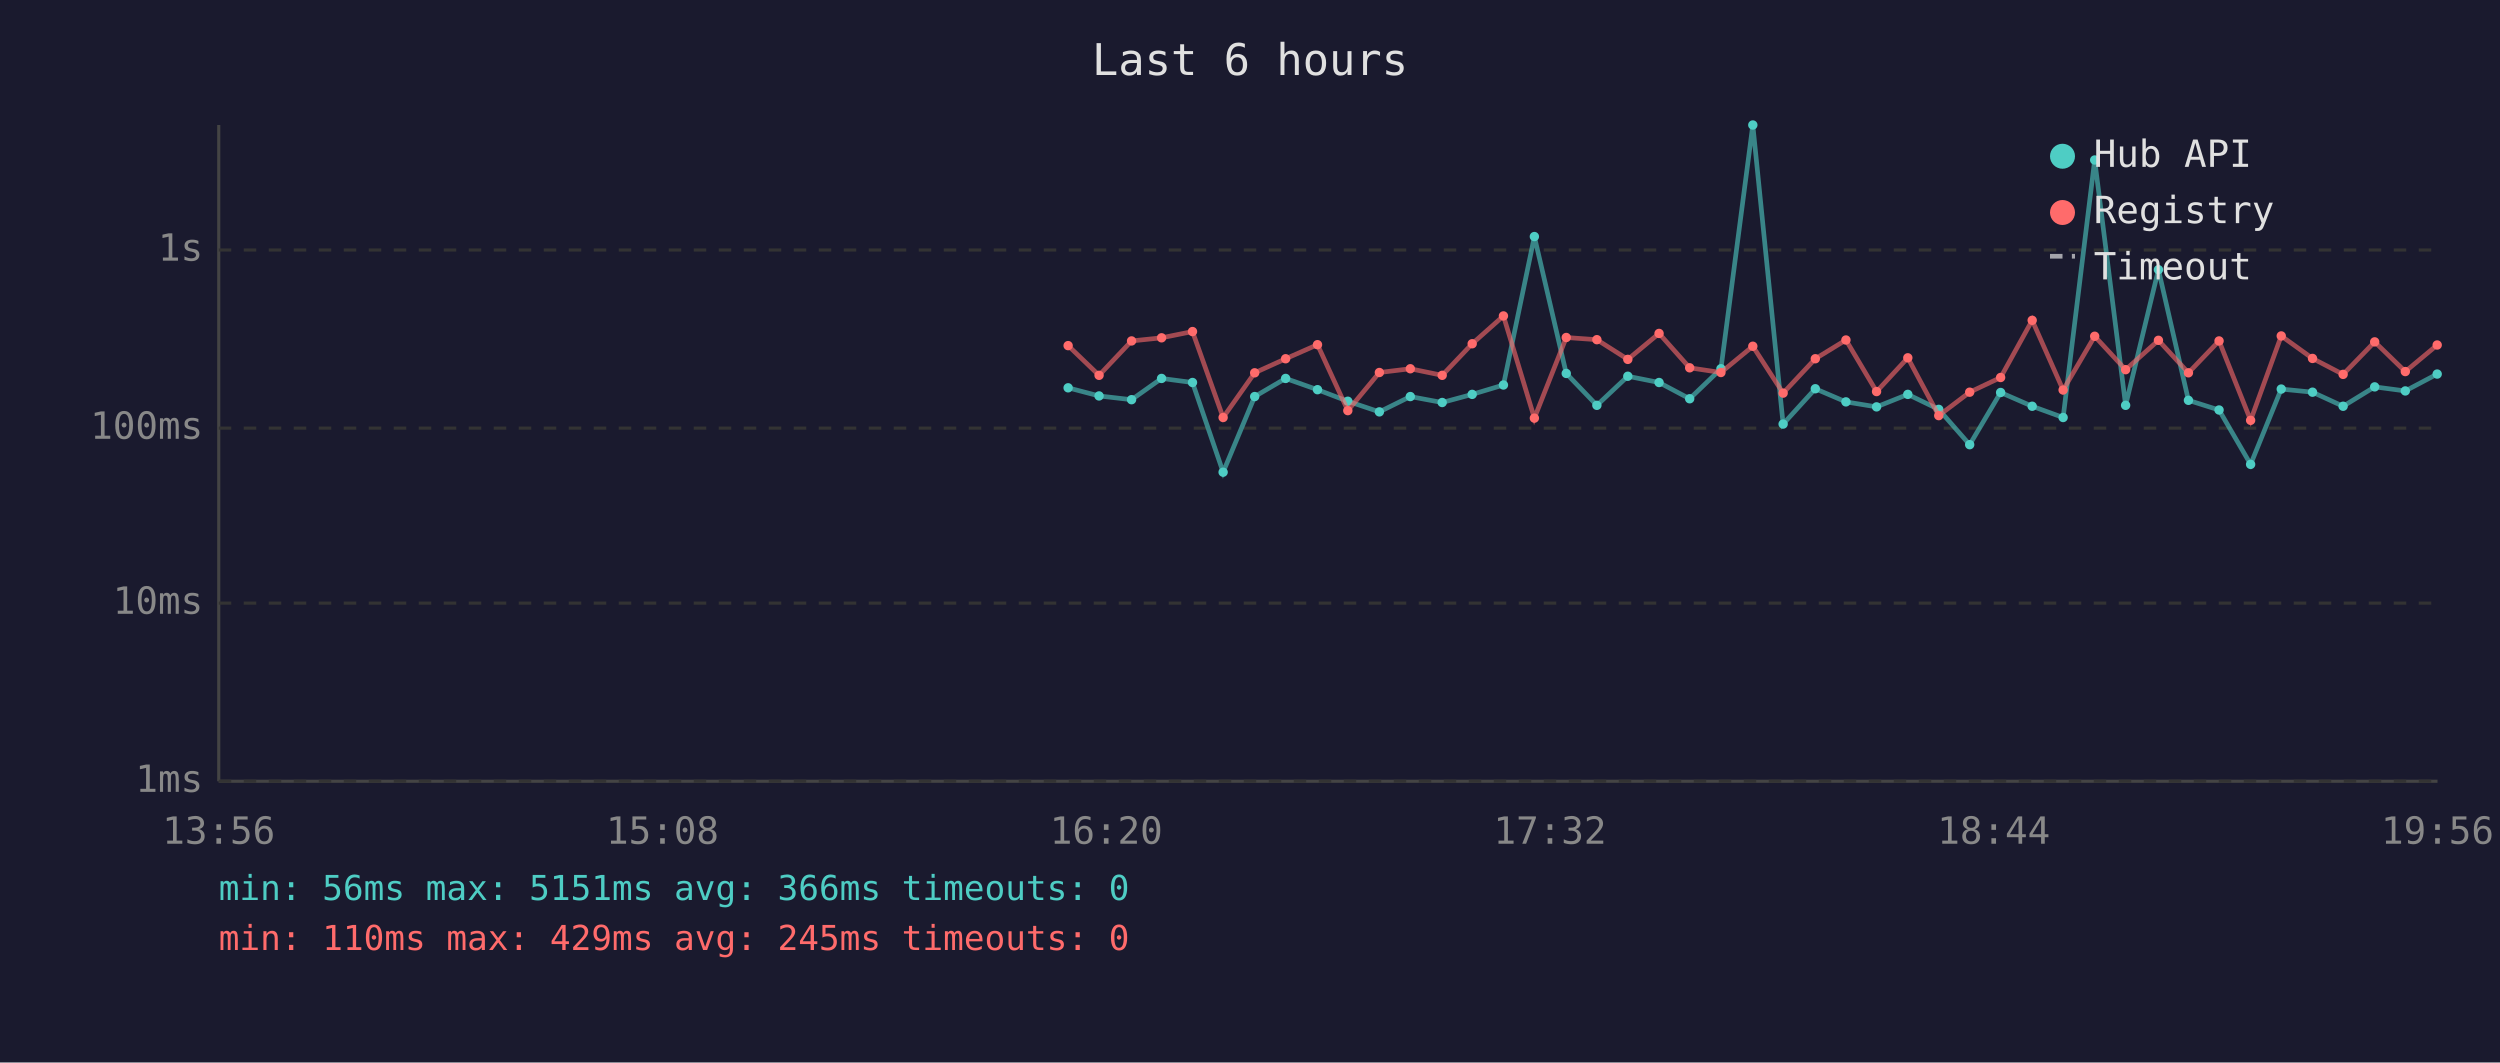
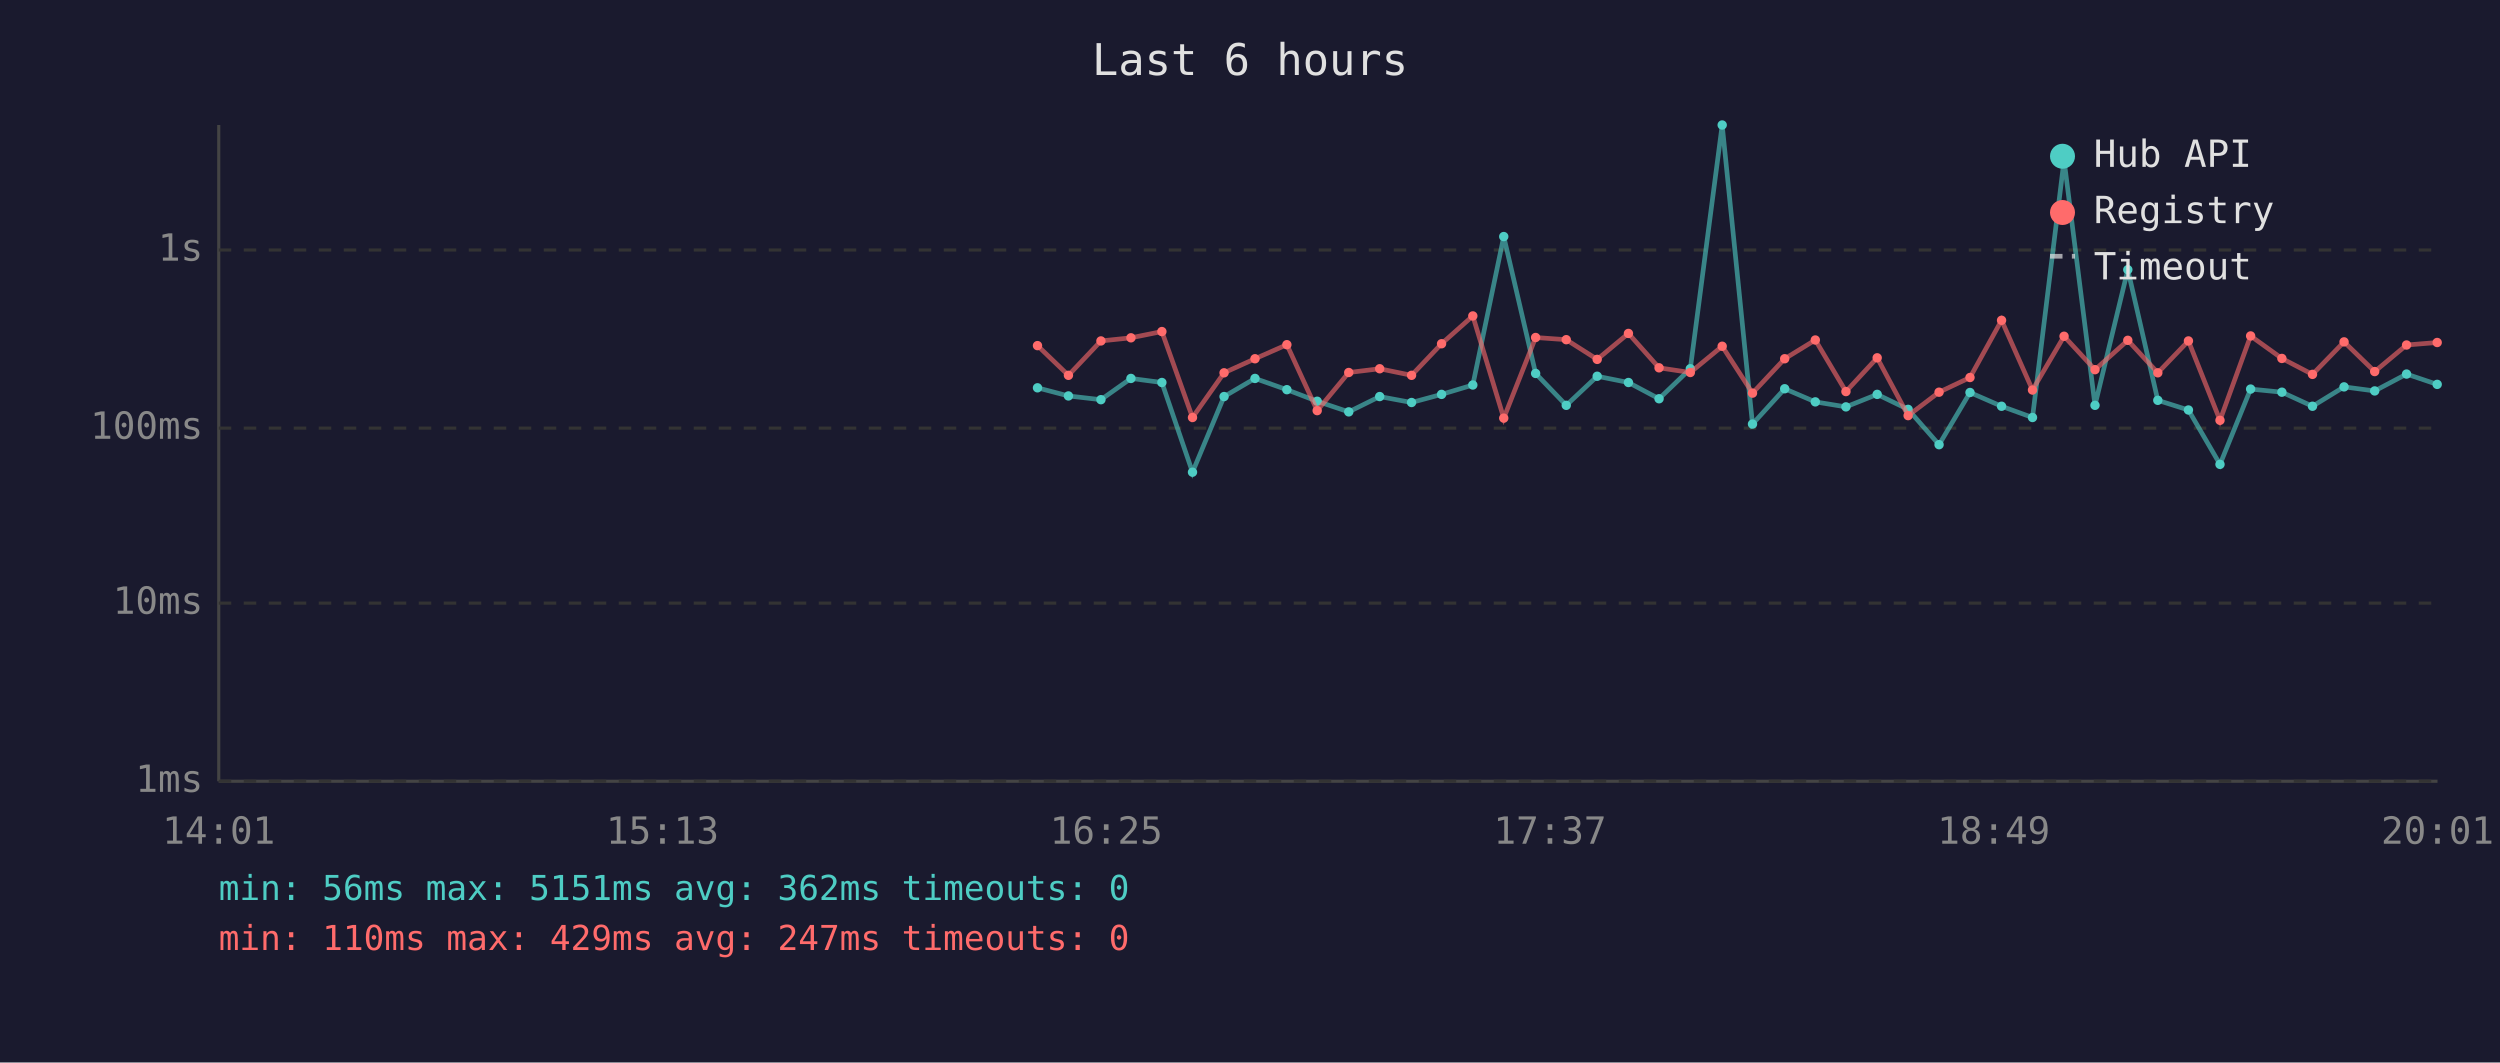
<svg xmlns="http://www.w3.org/2000/svg" viewBox="0 0 800 340" font-family="monospace" font-size="12">
  <rect width="800" height="340" fill="#1a1a2e" />
  <text x="400" y="24" fill="#e0e0e0" font-size="14" text-anchor="middle">Last 6 hours</text>
  <line x1="70" y1="40" x2="70" y2="250" stroke="#444" stroke-width="1" />
  <line x1="70" y1="250" x2="780" y2="250" stroke="#444" stroke-width="1" />
  <line x1="70" y1="250" x2="780" y2="250" stroke="#333" stroke-width="1" stroke-dasharray="4" />
  <text x="65" y="250" fill="#888" text-anchor="end" dominant-baseline="middle">1ms</text>
  <line x1="70" y1="193" x2="780" y2="193" stroke="#333" stroke-width="1" stroke-dasharray="4" />
  <text x="65" y="193" fill="#888" text-anchor="end" dominant-baseline="middle">10ms</text>
  <line x1="70" y1="137" x2="780" y2="137" stroke="#333" stroke-width="1" stroke-dasharray="4" />
  <text x="65" y="137" fill="#888" text-anchor="end" dominant-baseline="middle">100ms</text>
  <line x1="70" y1="80" x2="780" y2="80" stroke="#333" stroke-width="1" stroke-dasharray="4" />
  <text x="65" y="80" fill="#888" text-anchor="end" dominant-baseline="middle">1s</text>
-   <text x="70" y="270" fill="#888" text-anchor="middle">13:56</text>
-   <text x="212" y="270" fill="#888" text-anchor="middle">15:08</text>
-   <text x="354" y="270" fill="#888" text-anchor="middle">16:20</text>
-   <text x="496" y="270" fill="#888" text-anchor="middle">17:32</text>
-   <text x="638" y="270" fill="#888" text-anchor="middle">18:44</text>
-   <text x="780" y="270" fill="#888" text-anchor="middle">19:56</text>
-   <polyline points="341.8,124.1 351.7,126.7 362.1,127.9 371.7,121.1 381.6,122.4 391.4,151.1 401.5,126.9 411.4,121.1 421.6,124.7 431.3,128.4 441.4,131.8 451.3,126.9 461.5,128.8 471.1,126.2 481.1,123.2 491.0,75.7 501.2,119.5 511.0,129.7 520.9,120.4 530.9,122.4 540.7,127.6 550.7,118.0 560.9,40.0 570.6,135.7 580.9,124.4 590.7,128.6 600.5,130.2 610.5,126.2 620.4,131.0 630.3,142.3 640.2,125.6 650.3,130.0 660.2,133.6 670.3,51.2 680.2,129.7 690.7,86.3 700.3,128.1 710.1,131.2 720.2,148.6 730.0,124.5 740.0,125.5 749.8,130.0 759.9,123.8 769.7,125.1 779.9,119.7" fill="none" stroke="#4ecdc4" stroke-width="1.5" opacity="0.6" />
-   <circle cx="341.8" cy="124.1" r="1.5" fill="#4ecdc4" />
-   <circle cx="351.7" cy="126.7" r="1.5" fill="#4ecdc4" />
-   <circle cx="362.1" cy="127.9" r="1.5" fill="#4ecdc4" />
-   <circle cx="371.7" cy="121.1" r="1.5" fill="#4ecdc4" />
-   <circle cx="381.6" cy="122.4" r="1.5" fill="#4ecdc4" />
-   <circle cx="391.4" cy="151.1" r="1.5" fill="#4ecdc4" />
-   <circle cx="401.5" cy="126.9" r="1.5" fill="#4ecdc4" />
-   <circle cx="411.4" cy="121.1" r="1.5" fill="#4ecdc4" />
-   <circle cx="421.6" cy="124.7" r="1.5" fill="#4ecdc4" />
-   <circle cx="431.3" cy="128.4" r="1.5" fill="#4ecdc4" />
-   <circle cx="441.4" cy="131.8" r="1.5" fill="#4ecdc4" />
-   <circle cx="451.3" cy="126.9" r="1.5" fill="#4ecdc4" />
-   <circle cx="461.5" cy="128.8" r="1.5" fill="#4ecdc4" />
-   <circle cx="471.1" cy="126.2" r="1.5" fill="#4ecdc4" />
-   <circle cx="481.1" cy="123.2" r="1.5" fill="#4ecdc4" />
-   <circle cx="491.0" cy="75.7" r="1.5" fill="#4ecdc4" />
-   <circle cx="501.2" cy="119.5" r="1.5" fill="#4ecdc4" />
-   <circle cx="511.0" cy="129.7" r="1.5" fill="#4ecdc4" />
-   <circle cx="520.9" cy="120.4" r="1.5" fill="#4ecdc4" />
-   <circle cx="530.9" cy="122.4" r="1.5" fill="#4ecdc4" />
-   <circle cx="540.7" cy="127.6" r="1.5" fill="#4ecdc4" />
-   <circle cx="550.7" cy="118.0" r="1.5" fill="#4ecdc4" />
-   <circle cx="560.9" cy="40.0" r="1.5" fill="#4ecdc4" />
-   <circle cx="570.6" cy="135.7" r="1.5" fill="#4ecdc4" />
-   <circle cx="580.9" cy="124.4" r="1.5" fill="#4ecdc4" />
-   <circle cx="590.7" cy="128.6" r="1.5" fill="#4ecdc4" />
-   <circle cx="600.5" cy="130.2" r="1.5" fill="#4ecdc4" />
-   <circle cx="610.5" cy="126.2" r="1.5" fill="#4ecdc4" />
-   <circle cx="620.4" cy="131.0" r="1.5" fill="#4ecdc4" />
-   <circle cx="630.3" cy="142.3" r="1.5" fill="#4ecdc4" />
-   <circle cx="640.2" cy="125.6" r="1.5" fill="#4ecdc4" />
-   <circle cx="650.3" cy="130.0" r="1.5" fill="#4ecdc4" />
-   <circle cx="660.2" cy="133.6" r="1.5" fill="#4ecdc4" />
-   <circle cx="670.3" cy="51.2" r="1.5" fill="#4ecdc4" />
-   <circle cx="680.2" cy="129.7" r="1.5" fill="#4ecdc4" />
-   <circle cx="690.7" cy="86.3" r="1.5" fill="#4ecdc4" />
-   <circle cx="700.3" cy="128.1" r="1.5" fill="#4ecdc4" />
-   <circle cx="710.1" cy="131.2" r="1.5" fill="#4ecdc4" />
-   <circle cx="720.2" cy="148.6" r="1.5" fill="#4ecdc4" />
-   <circle cx="730.0" cy="124.5" r="1.5" fill="#4ecdc4" />
-   <circle cx="740.0" cy="125.5" r="1.5" fill="#4ecdc4" />
-   <circle cx="749.8" cy="130.0" r="1.5" fill="#4ecdc4" />
-   <circle cx="759.9" cy="123.8" r="1.5" fill="#4ecdc4" />
-   <circle cx="769.7" cy="125.1" r="1.5" fill="#4ecdc4" />
-   <circle cx="779.9" cy="119.7" r="1.5" fill="#4ecdc4" />
-   <polyline points="341.8,110.6 351.7,120.1 362.1,109.1 371.7,108.1 381.6,106.1 391.4,133.6 401.5,119.3 411.4,114.8 421.6,110.3 431.3,131.4 441.4,119.2 451.3,118.0 461.5,120.1 471.1,110.0 481.1,101.1 491.0,133.8 501.2,108.0 511.0,108.7 520.9,115.0 530.9,106.7 540.7,117.7 550.7,119.2 560.9,110.8 570.6,125.8 580.9,114.8 590.7,108.8 600.5,125.3 610.5,114.5 620.4,133.0 630.3,125.5 640.2,120.8 650.3,102.5 660.2,124.8 670.3,107.6 680.2,118.3 690.7,108.9 700.3,119.3 710.1,109.1 720.2,134.5 730.0,107.5 740.0,114.7 749.8,119.8 759.9,109.4 769.7,118.9 779.9,110.4" fill="none" stroke="#ff6b6b" stroke-width="1.5" opacity="0.6" />
-   <circle cx="341.8" cy="110.6" r="1.5" fill="#ff6b6b" />
-   <circle cx="351.7" cy="120.1" r="1.5" fill="#ff6b6b" />
-   <circle cx="362.1" cy="109.1" r="1.5" fill="#ff6b6b" />
-   <circle cx="371.7" cy="108.1" r="1.5" fill="#ff6b6b" />
-   <circle cx="381.6" cy="106.1" r="1.5" fill="#ff6b6b" />
-   <circle cx="391.4" cy="133.6" r="1.5" fill="#ff6b6b" />
-   <circle cx="401.5" cy="119.3" r="1.5" fill="#ff6b6b" />
-   <circle cx="411.4" cy="114.8" r="1.5" fill="#ff6b6b" />
-   <circle cx="421.6" cy="110.3" r="1.5" fill="#ff6b6b" />
-   <circle cx="431.3" cy="131.4" r="1.5" fill="#ff6b6b" />
-   <circle cx="441.4" cy="119.2" r="1.5" fill="#ff6b6b" />
-   <circle cx="451.3" cy="118.0" r="1.5" fill="#ff6b6b" />
-   <circle cx="461.5" cy="120.1" r="1.5" fill="#ff6b6b" />
-   <circle cx="471.1" cy="110.0" r="1.5" fill="#ff6b6b" />
-   <circle cx="481.1" cy="101.1" r="1.5" fill="#ff6b6b" />
-   <circle cx="491.0" cy="133.8" r="1.5" fill="#ff6b6b" />
-   <circle cx="501.2" cy="108.0" r="1.5" fill="#ff6b6b" />
-   <circle cx="511.0" cy="108.7" r="1.5" fill="#ff6b6b" />
-   <circle cx="520.9" cy="115.0" r="1.5" fill="#ff6b6b" />
-   <circle cx="530.9" cy="106.7" r="1.5" fill="#ff6b6b" />
-   <circle cx="540.7" cy="117.7" r="1.5" fill="#ff6b6b" />
-   <circle cx="550.7" cy="119.2" r="1.5" fill="#ff6b6b" />
-   <circle cx="560.9" cy="110.8" r="1.5" fill="#ff6b6b" />
-   <circle cx="570.6" cy="125.8" r="1.5" fill="#ff6b6b" />
-   <circle cx="580.9" cy="114.8" r="1.5" fill="#ff6b6b" />
-   <circle cx="590.7" cy="108.8" r="1.5" fill="#ff6b6b" />
-   <circle cx="600.5" cy="125.3" r="1.5" fill="#ff6b6b" />
-   <circle cx="610.5" cy="114.5" r="1.5" fill="#ff6b6b" />
-   <circle cx="620.4" cy="133.0" r="1.5" fill="#ff6b6b" />
-   <circle cx="630.3" cy="125.5" r="1.5" fill="#ff6b6b" />
-   <circle cx="640.2" cy="120.8" r="1.5" fill="#ff6b6b" />
-   <circle cx="650.3" cy="102.5" r="1.5" fill="#ff6b6b" />
-   <circle cx="660.2" cy="124.8" r="1.5" fill="#ff6b6b" />
-   <circle cx="670.3" cy="107.6" r="1.5" fill="#ff6b6b" />
-   <circle cx="680.2" cy="118.3" r="1.5" fill="#ff6b6b" />
-   <circle cx="690.7" cy="108.9" r="1.5" fill="#ff6b6b" />
-   <circle cx="700.3" cy="119.3" r="1.5" fill="#ff6b6b" />
-   <circle cx="710.1" cy="109.1" r="1.5" fill="#ff6b6b" />
-   <circle cx="720.2" cy="134.5" r="1.5" fill="#ff6b6b" />
-   <circle cx="730.0" cy="107.5" r="1.5" fill="#ff6b6b" />
-   <circle cx="740.0" cy="114.7" r="1.5" fill="#ff6b6b" />
-   <circle cx="749.8" cy="119.8" r="1.5" fill="#ff6b6b" />
-   <circle cx="759.9" cy="109.4" r="1.5" fill="#ff6b6b" />
-   <circle cx="769.7" cy="118.9" r="1.5" fill="#ff6b6b" />
-   <circle cx="779.9" cy="110.4" r="1.5" fill="#ff6b6b" />
+   <text x="70" y="270" fill="#888" text-anchor="middle">14:01</text>
+   <text x="212" y="270" fill="#888" text-anchor="middle">15:13</text>
+   <text x="354" y="270" fill="#888" text-anchor="middle">16:25</text>
+   <text x="496" y="270" fill="#888" text-anchor="middle">17:37</text>
+   <text x="638" y="270" fill="#888" text-anchor="middle">18:49</text>
+   <text x="780" y="270" fill="#888" text-anchor="middle">20:01</text>
+   <polyline points="332.0,124.1 341.9,126.7 352.3,127.9 361.9,121.1 371.8,122.4 381.6,151.1 391.7,126.9 401.6,121.1 411.8,124.7 421.5,128.4 431.6,131.8 441.5,126.9 451.7,128.8 461.3,126.2 471.3,123.2 481.2,75.7 491.4,119.5 501.2,129.7 511.1,120.4 521.1,122.4 530.9,127.6 540.9,118.0 551.1,40.0 560.8,135.7 571.1,124.4 580.9,128.6 590.7,130.2 600.7,126.2 610.6,131.0 620.5,142.3 630.4,125.6 640.5,130.0 650.4,133.6 660.5,51.2 670.4,129.7 680.9,86.3 690.5,128.1 700.3,131.2 710.4,148.6 720.2,124.5 730.2,125.5 740.0,130.0 750.1,123.8 759.9,125.1 770.1,119.7 779.9,123.0" fill="none" stroke="#4ecdc4" stroke-width="1.5" opacity="0.6" />
+   <circle cx="332.0" cy="124.1" r="1.5" fill="#4ecdc4" />
+   <circle cx="341.9" cy="126.7" r="1.5" fill="#4ecdc4" />
+   <circle cx="352.3" cy="127.9" r="1.5" fill="#4ecdc4" />
+   <circle cx="361.9" cy="121.1" r="1.5" fill="#4ecdc4" />
+   <circle cx="371.8" cy="122.4" r="1.5" fill="#4ecdc4" />
+   <circle cx="381.6" cy="151.1" r="1.5" fill="#4ecdc4" />
+   <circle cx="391.7" cy="126.9" r="1.5" fill="#4ecdc4" />
+   <circle cx="401.6" cy="121.1" r="1.5" fill="#4ecdc4" />
+   <circle cx="411.8" cy="124.7" r="1.5" fill="#4ecdc4" />
+   <circle cx="421.5" cy="128.4" r="1.5" fill="#4ecdc4" />
+   <circle cx="431.6" cy="131.8" r="1.5" fill="#4ecdc4" />
+   <circle cx="441.5" cy="126.9" r="1.5" fill="#4ecdc4" />
+   <circle cx="451.7" cy="128.8" r="1.5" fill="#4ecdc4" />
+   <circle cx="461.3" cy="126.2" r="1.5" fill="#4ecdc4" />
+   <circle cx="471.3" cy="123.2" r="1.5" fill="#4ecdc4" />
+   <circle cx="481.2" cy="75.7" r="1.5" fill="#4ecdc4" />
+   <circle cx="491.4" cy="119.5" r="1.5" fill="#4ecdc4" />
+   <circle cx="501.2" cy="129.7" r="1.5" fill="#4ecdc4" />
+   <circle cx="511.1" cy="120.4" r="1.5" fill="#4ecdc4" />
+   <circle cx="521.1" cy="122.4" r="1.5" fill="#4ecdc4" />
+   <circle cx="530.9" cy="127.6" r="1.5" fill="#4ecdc4" />
+   <circle cx="540.9" cy="118.0" r="1.5" fill="#4ecdc4" />
+   <circle cx="551.1" cy="40.0" r="1.5" fill="#4ecdc4" />
+   <circle cx="560.8" cy="135.7" r="1.5" fill="#4ecdc4" />
+   <circle cx="571.1" cy="124.4" r="1.5" fill="#4ecdc4" />
+   <circle cx="580.9" cy="128.6" r="1.5" fill="#4ecdc4" />
+   <circle cx="590.7" cy="130.2" r="1.5" fill="#4ecdc4" />
+   <circle cx="600.7" cy="126.2" r="1.5" fill="#4ecdc4" />
+   <circle cx="610.6" cy="131.0" r="1.5" fill="#4ecdc4" />
+   <circle cx="620.5" cy="142.3" r="1.5" fill="#4ecdc4" />
+   <circle cx="630.4" cy="125.6" r="1.5" fill="#4ecdc4" />
+   <circle cx="640.5" cy="130.0" r="1.5" fill="#4ecdc4" />
+   <circle cx="650.4" cy="133.6" r="1.5" fill="#4ecdc4" />
+   <circle cx="660.5" cy="51.2" r="1.5" fill="#4ecdc4" />
+   <circle cx="670.4" cy="129.7" r="1.5" fill="#4ecdc4" />
+   <circle cx="680.9" cy="86.3" r="1.5" fill="#4ecdc4" />
+   <circle cx="690.5" cy="128.1" r="1.5" fill="#4ecdc4" />
+   <circle cx="700.3" cy="131.2" r="1.5" fill="#4ecdc4" />
+   <circle cx="710.4" cy="148.6" r="1.5" fill="#4ecdc4" />
+   <circle cx="720.2" cy="124.5" r="1.5" fill="#4ecdc4" />
+   <circle cx="730.2" cy="125.5" r="1.5" fill="#4ecdc4" />
+   <circle cx="740.0" cy="130.0" r="1.5" fill="#4ecdc4" />
+   <circle cx="750.1" cy="123.8" r="1.5" fill="#4ecdc4" />
+   <circle cx="759.9" cy="125.1" r="1.5" fill="#4ecdc4" />
+   <circle cx="770.1" cy="119.7" r="1.5" fill="#4ecdc4" />
+   <circle cx="779.9" cy="123.0" r="1.5" fill="#4ecdc4" />
+   <polyline points="332.0,110.6 341.9,120.1 352.3,109.1 361.9,108.1 371.8,106.1 381.6,133.6 391.7,119.3 401.6,114.8 411.8,110.3 421.5,131.4 431.6,119.2 441.5,118.0 451.7,120.1 461.3,110.0 471.3,101.1 481.2,133.8 491.4,108.0 501.2,108.7 511.1,115.0 521.1,106.7 530.9,117.7 540.9,119.2 551.1,110.8 560.8,125.8 571.1,114.8 580.9,108.8 590.7,125.3 600.7,114.5 610.6,133.0 620.5,125.5 630.4,120.8 640.5,102.5 650.4,124.8 660.5,107.6 670.4,118.3 680.9,108.9 690.5,119.3 700.3,109.1 710.4,134.5 720.2,107.5 730.2,114.7 740.0,119.8 750.1,109.4 759.9,118.9 770.1,110.4 779.9,109.6" fill="none" stroke="#ff6b6b" stroke-width="1.5" opacity="0.6" />
+   <circle cx="332.0" cy="110.6" r="1.5" fill="#ff6b6b" />
+   <circle cx="341.9" cy="120.1" r="1.5" fill="#ff6b6b" />
+   <circle cx="352.3" cy="109.1" r="1.5" fill="#ff6b6b" />
+   <circle cx="361.9" cy="108.1" r="1.5" fill="#ff6b6b" />
+   <circle cx="371.8" cy="106.1" r="1.5" fill="#ff6b6b" />
+   <circle cx="381.6" cy="133.6" r="1.5" fill="#ff6b6b" />
+   <circle cx="391.7" cy="119.3" r="1.5" fill="#ff6b6b" />
+   <circle cx="401.6" cy="114.8" r="1.5" fill="#ff6b6b" />
+   <circle cx="411.8" cy="110.3" r="1.5" fill="#ff6b6b" />
+   <circle cx="421.5" cy="131.4" r="1.5" fill="#ff6b6b" />
+   <circle cx="431.6" cy="119.2" r="1.5" fill="#ff6b6b" />
+   <circle cx="441.5" cy="118.0" r="1.5" fill="#ff6b6b" />
+   <circle cx="451.7" cy="120.1" r="1.5" fill="#ff6b6b" />
+   <circle cx="461.3" cy="110.0" r="1.5" fill="#ff6b6b" />
+   <circle cx="471.3" cy="101.1" r="1.5" fill="#ff6b6b" />
+   <circle cx="481.2" cy="133.8" r="1.5" fill="#ff6b6b" />
+   <circle cx="491.4" cy="108.0" r="1.5" fill="#ff6b6b" />
+   <circle cx="501.2" cy="108.7" r="1.5" fill="#ff6b6b" />
+   <circle cx="511.1" cy="115.0" r="1.5" fill="#ff6b6b" />
+   <circle cx="521.1" cy="106.7" r="1.5" fill="#ff6b6b" />
+   <circle cx="530.9" cy="117.7" r="1.5" fill="#ff6b6b" />
+   <circle cx="540.9" cy="119.2" r="1.5" fill="#ff6b6b" />
+   <circle cx="551.1" cy="110.8" r="1.5" fill="#ff6b6b" />
+   <circle cx="560.8" cy="125.8" r="1.5" fill="#ff6b6b" />
+   <circle cx="571.1" cy="114.8" r="1.5" fill="#ff6b6b" />
+   <circle cx="580.9" cy="108.8" r="1.5" fill="#ff6b6b" />
+   <circle cx="590.7" cy="125.3" r="1.5" fill="#ff6b6b" />
+   <circle cx="600.7" cy="114.5" r="1.5" fill="#ff6b6b" />
+   <circle cx="610.6" cy="133.0" r="1.5" fill="#ff6b6b" />
+   <circle cx="620.5" cy="125.5" r="1.5" fill="#ff6b6b" />
+   <circle cx="630.4" cy="120.8" r="1.5" fill="#ff6b6b" />
+   <circle cx="640.5" cy="102.5" r="1.5" fill="#ff6b6b" />
+   <circle cx="650.4" cy="124.8" r="1.5" fill="#ff6b6b" />
+   <circle cx="660.5" cy="107.6" r="1.5" fill="#ff6b6b" />
+   <circle cx="670.4" cy="118.3" r="1.5" fill="#ff6b6b" />
+   <circle cx="680.9" cy="108.9" r="1.5" fill="#ff6b6b" />
+   <circle cx="690.5" cy="119.3" r="1.5" fill="#ff6b6b" />
+   <circle cx="700.3" cy="109.1" r="1.5" fill="#ff6b6b" />
+   <circle cx="710.4" cy="134.5" r="1.5" fill="#ff6b6b" />
+   <circle cx="720.2" cy="107.5" r="1.5" fill="#ff6b6b" />
+   <circle cx="730.2" cy="114.7" r="1.5" fill="#ff6b6b" />
+   <circle cx="740.0" cy="119.8" r="1.5" fill="#ff6b6b" />
+   <circle cx="750.1" cy="109.4" r="1.5" fill="#ff6b6b" />
+   <circle cx="759.9" cy="118.9" r="1.5" fill="#ff6b6b" />
+   <circle cx="770.1" cy="110.4" r="1.5" fill="#ff6b6b" />
+   <circle cx="779.9" cy="109.6" r="1.5" fill="#ff6b6b" />
  <circle cx="660" cy="50" r="4" fill="#4ecdc4" />
  <text x="670" y="50" fill="#e0e0e0" dominant-baseline="middle">Hub API</text>
  <circle cx="660" cy="68" r="4" fill="#ff6b6b" />
  <text x="670" y="68" fill="#e0e0e0" dominant-baseline="middle">Registry</text>
  <line x1="656" y1="82" x2="664" y2="82" stroke="#e0e0e0" stroke-width="1.5" stroke-dasharray="4,3" opacity="0.7" />
  <text x="670" y="86" fill="#e0e0e0" dominant-baseline="middle">Timeout</text>
-   <text x="70" y="288" fill="#4ecdc4" font-size="11">min: 56ms  max: 5151ms  avg: 366ms  timeouts: 0</text>
-   <text x="70" y="304" fill="#ff6b6b" font-size="11">min: 110ms  max: 429ms  avg: 245ms  timeouts: 0</text>
+   <text x="70" y="288" fill="#4ecdc4" font-size="11">min: 56ms  max: 5151ms  avg: 362ms  timeouts: 0</text>
+   <text x="70" y="304" fill="#ff6b6b" font-size="11">min: 110ms  max: 429ms  avg: 247ms  timeouts: 0</text>
</svg>
